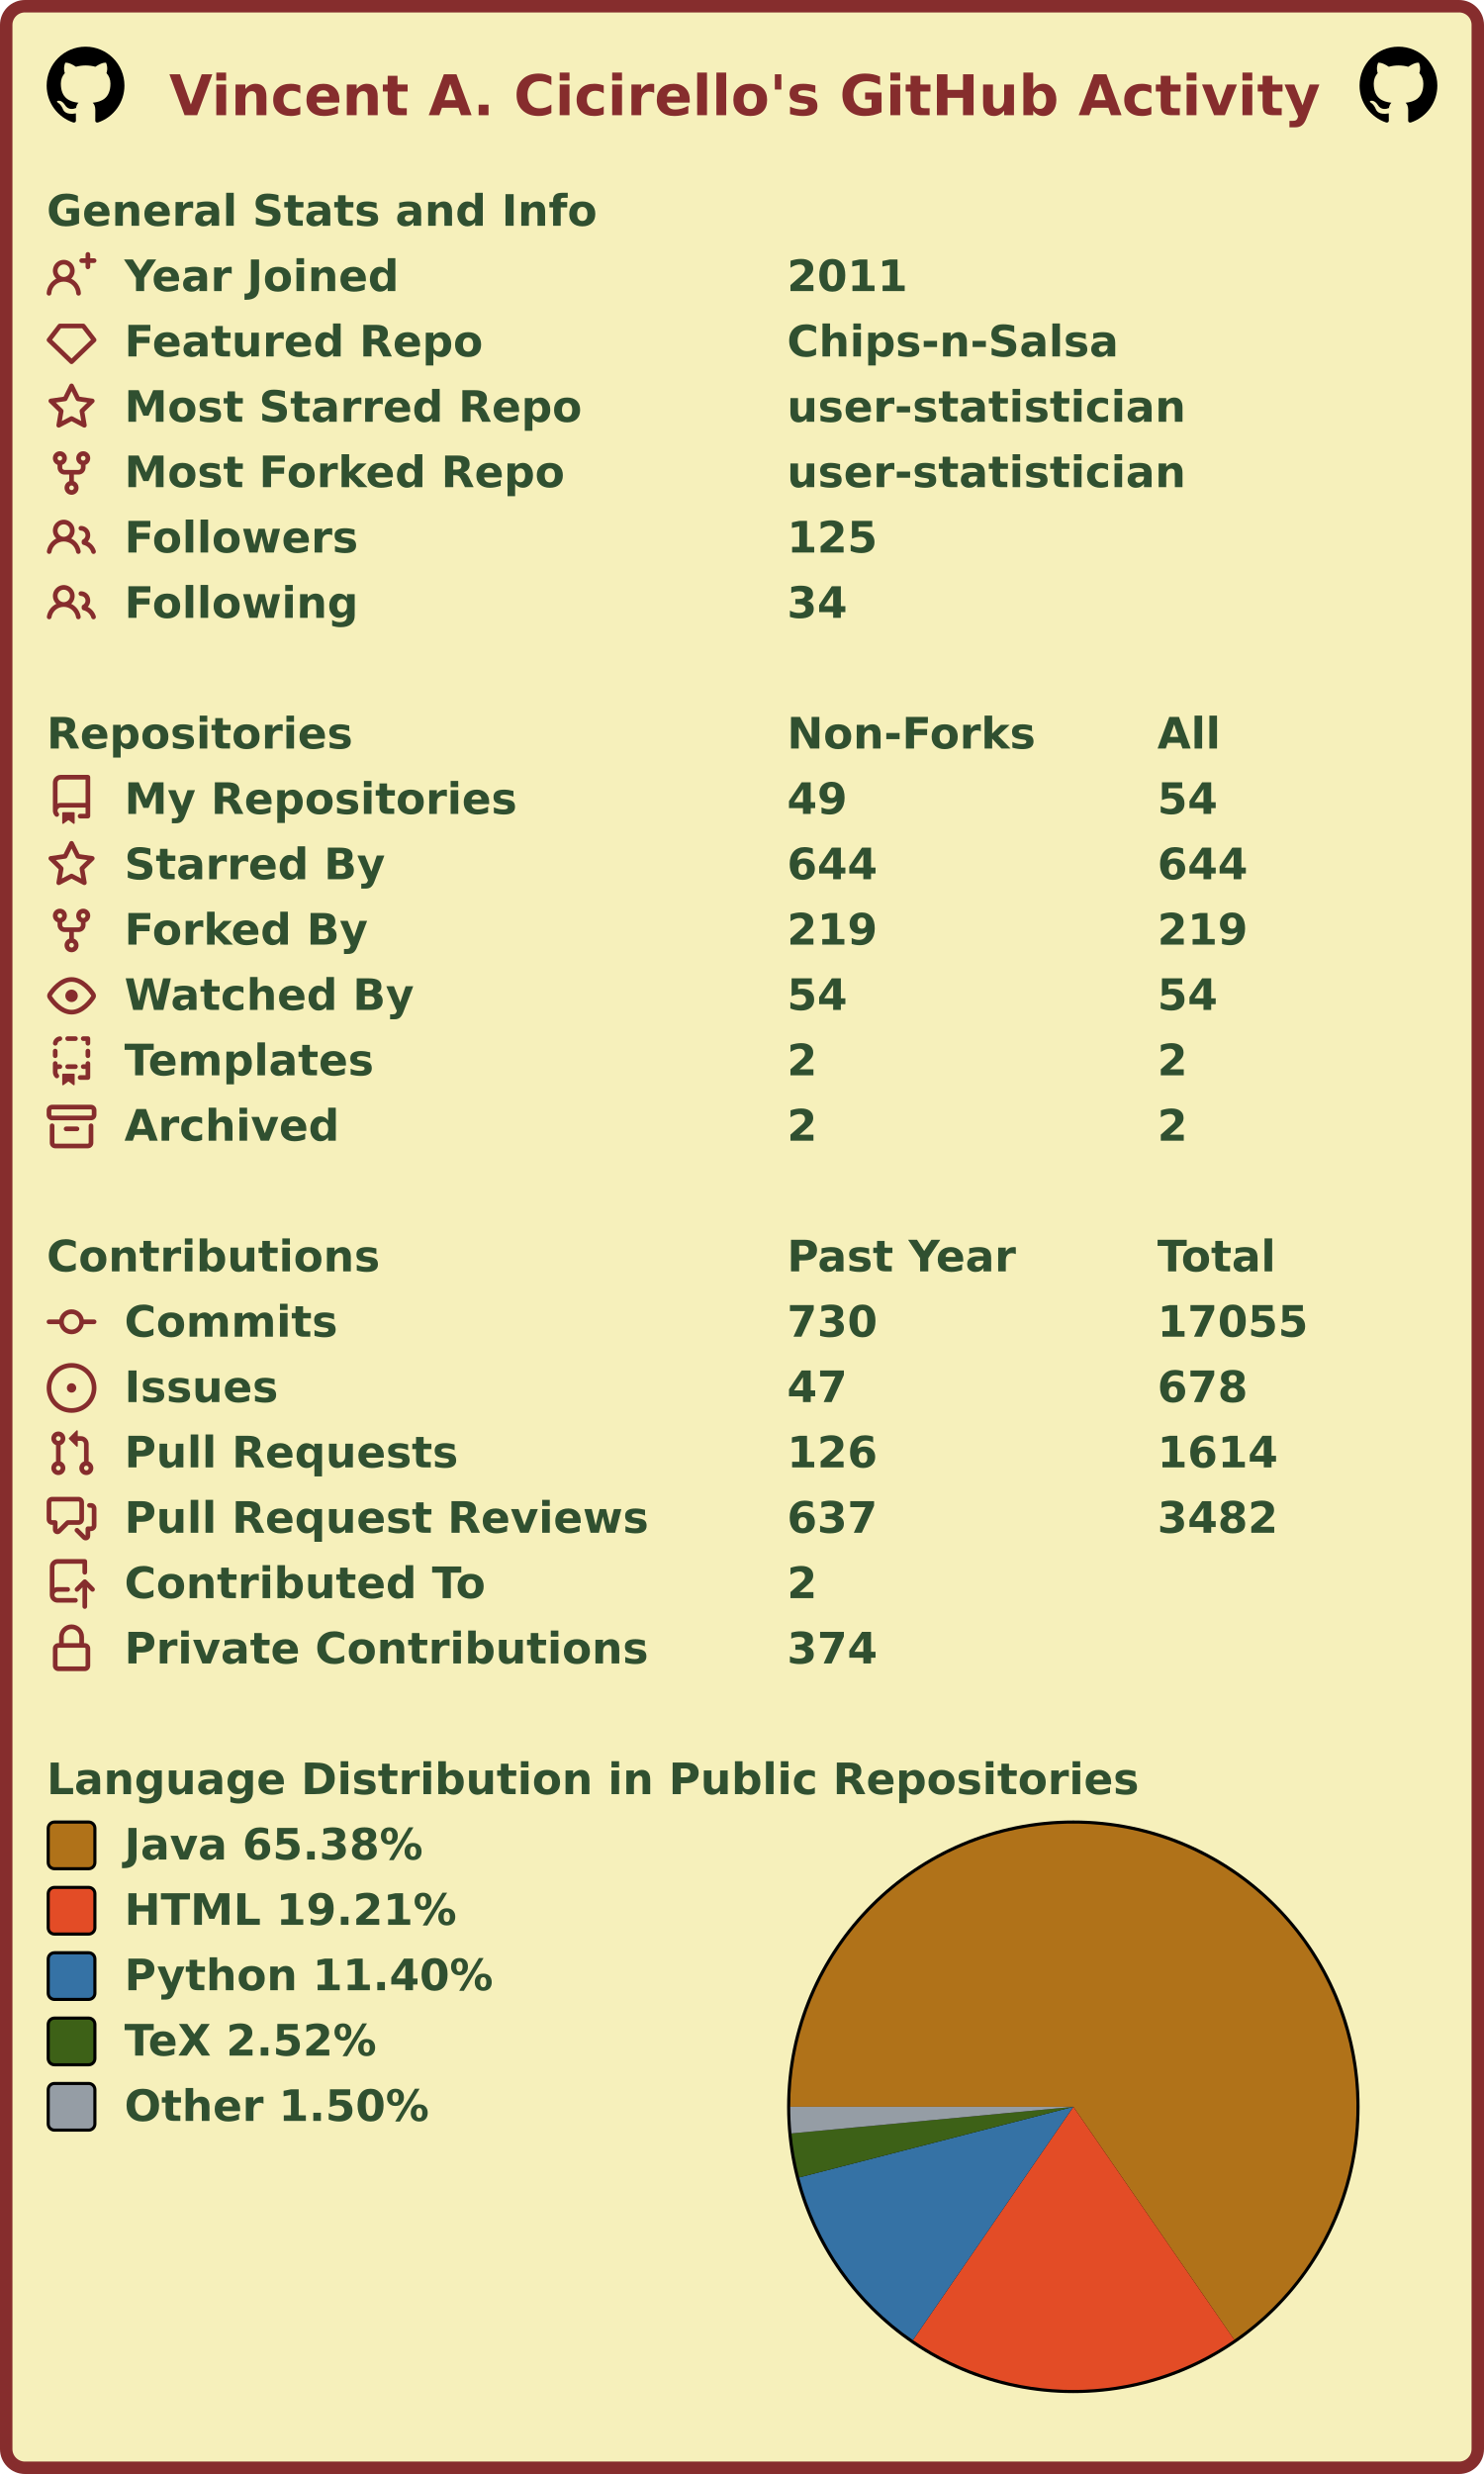
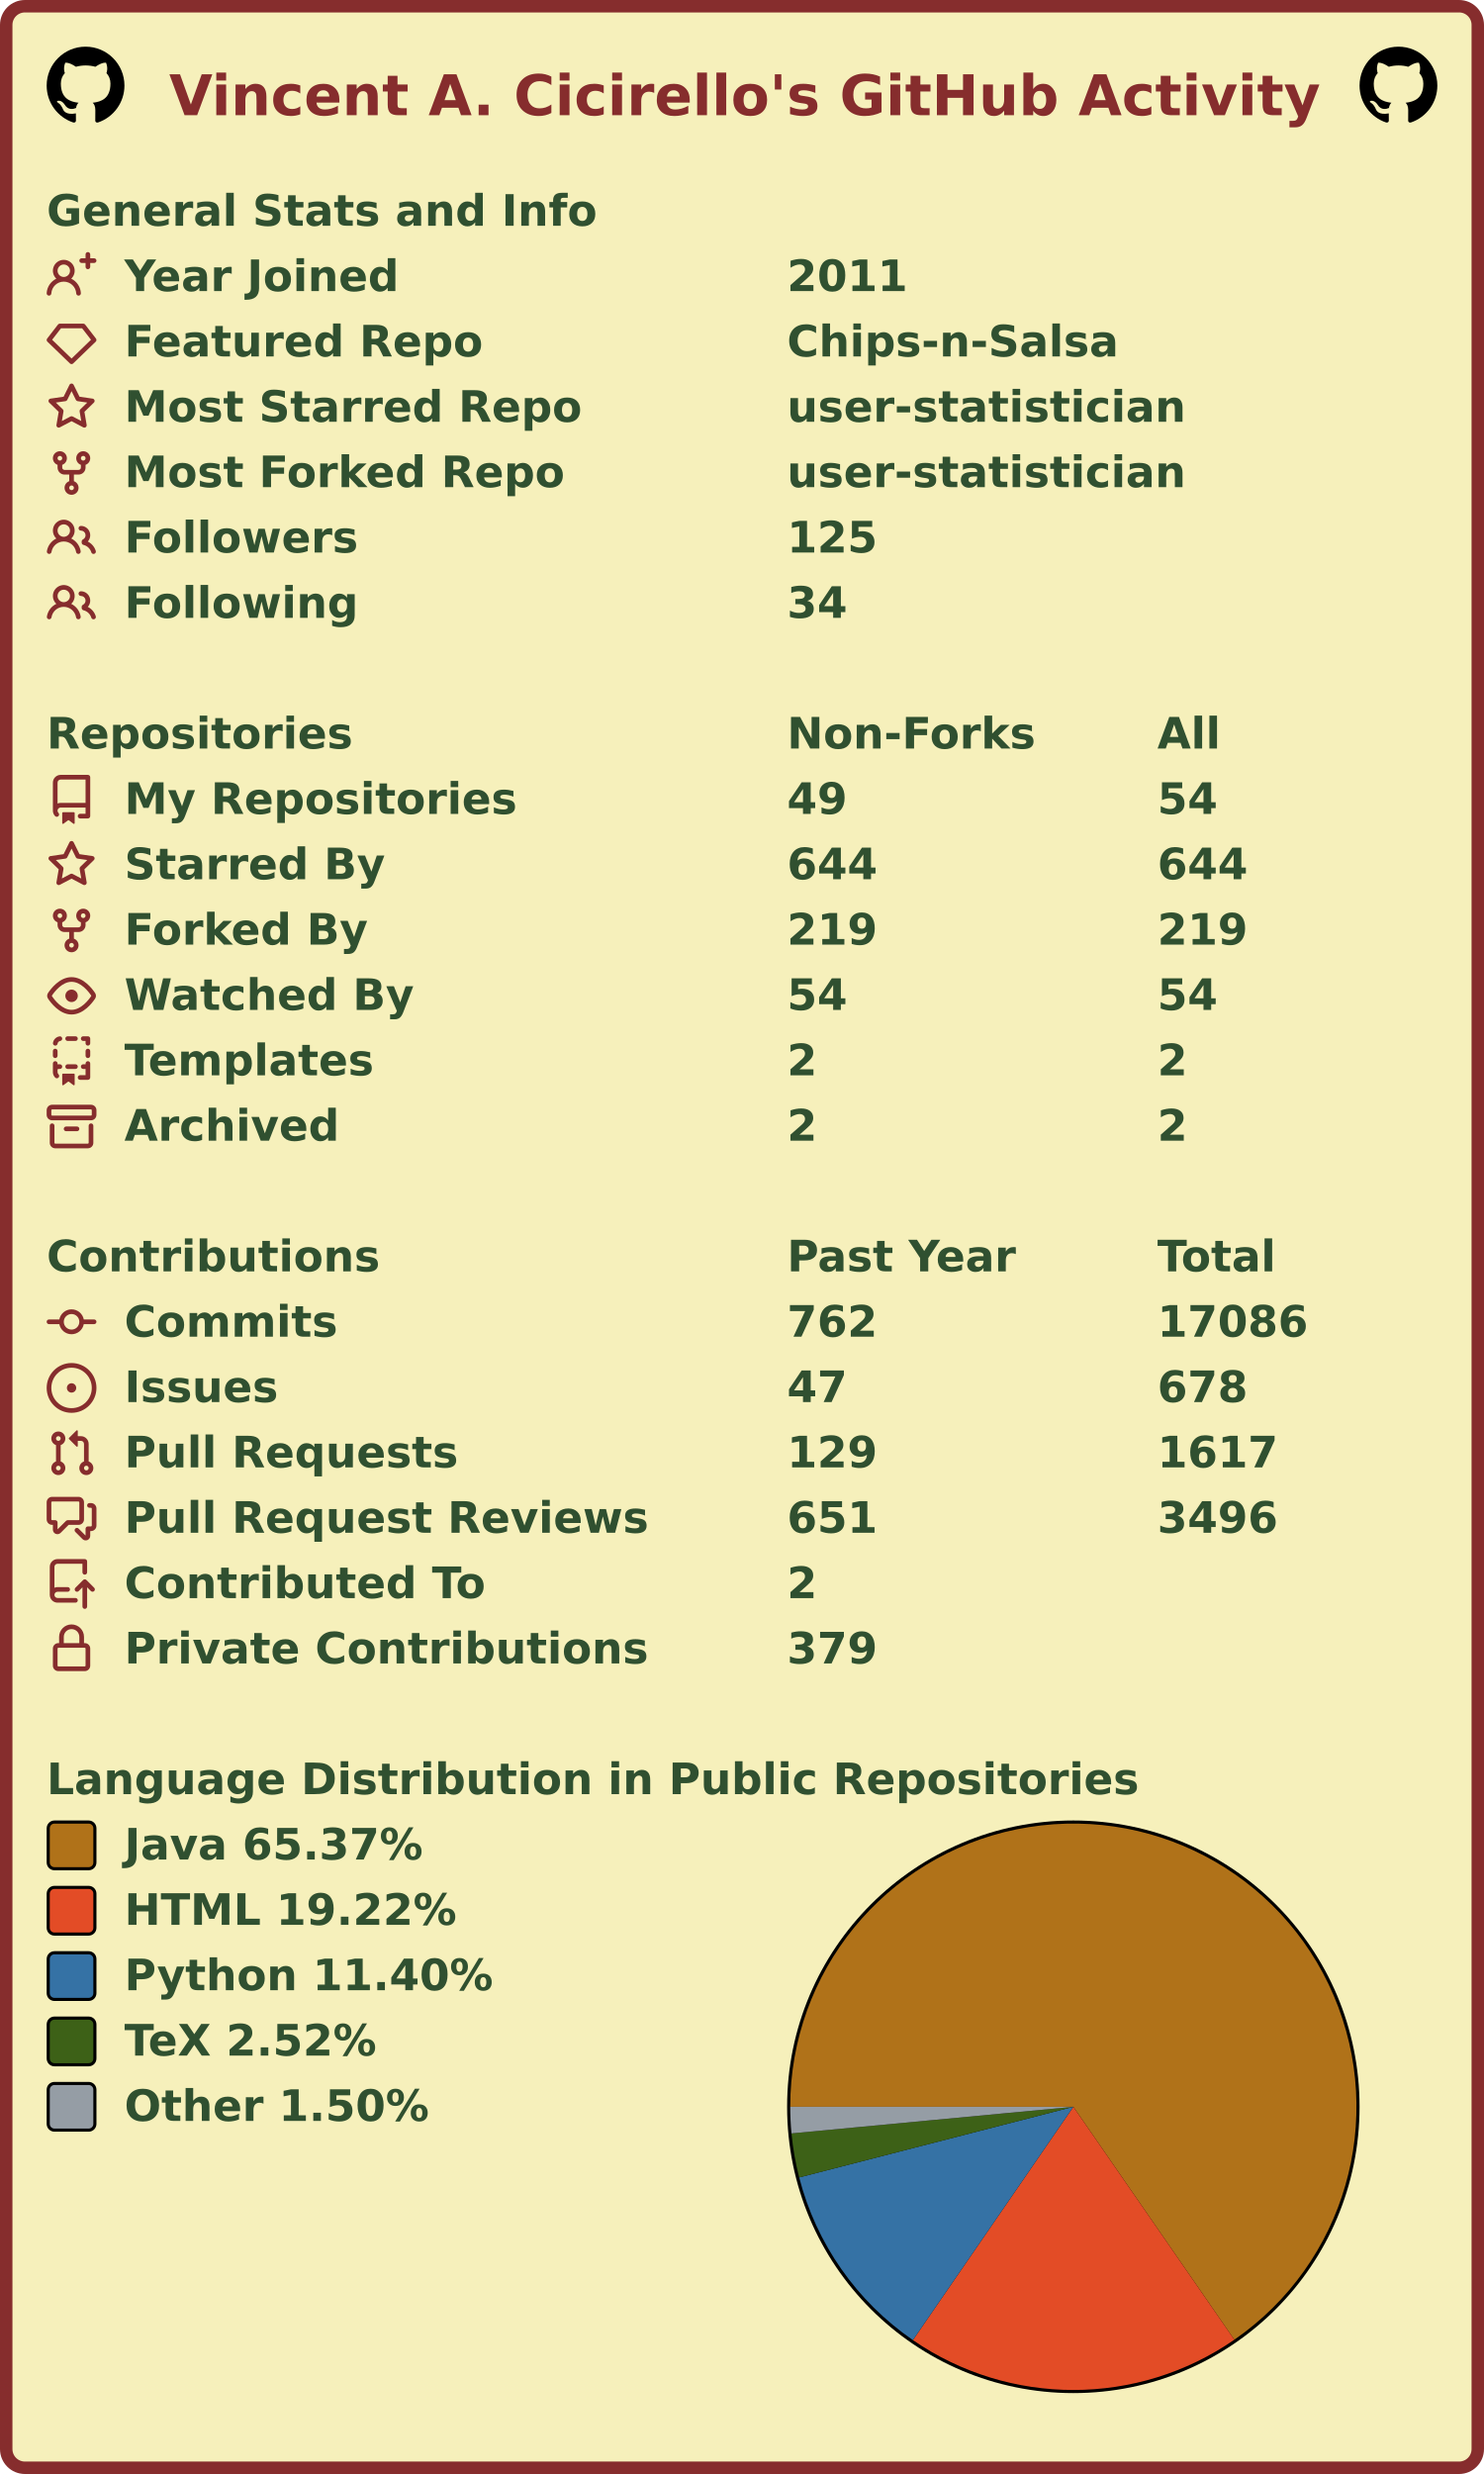
<svg xmlns="http://www.w3.org/2000/svg" width="477" height="795" viewBox="0 0 477 795" lang="en" xml:lang="en">
  <rect x="2" y="2" stroke-width="4" rx="6" width="473" height="791" stroke="#862d2d" fill="#f6f0bb" />
  <g font-weight="600" font-size="110pt" font-family="Verdana,Geneva,DejaVu Sans,sans-serif" text-rendering="geometricPrecision">
    <text x="442" y="301" lengthAdjust="spacingAndGlyphs" textLength="2985" transform="scale(0.123)" fill="#862d2d">Vincent A. Cicirello's GitHub Activity</text>
    <svg x="15" y="15" width="25" height="25" viewBox="0 0 16 16">
      <path fill="#000000" fill-rule="evenodd" d="M8 0C3.58 0 0 3.58 0 8c0 3.54 2.29 6.53 5.47 7.59.4.07.55-.17.55-.38 0-.19-.01-.82-.01-1.49-2.01.37-2.53-.49-2.69-.94-.09-.23-.48-.94-.82-1.13-.28-.15-.68-.52-.01-.53.63-.01 1.08.58 1.23.82.72 1.21 1.87.87 2.33.66.07-.52.28-.87.51-1.07-1.78-.2-3.64-.89-3.64-3.95 0-.87.31-1.59.82-2.15-.08-.2-.36-1.02.08-2.12 0 0 .67-.21 2.2.82.64-.18 1.32-.27 2-.27.68 0 1.36.09 2 .27 1.53-1.04 2.2-.82 2.2-.82.44 1.1.16 1.92.08 2.12.51.56.82 1.27.82 2.15 0 3.07-1.87 3.75-3.65 3.95.29.25.54.73.54 1.48 0 1.07-.01 1.93-.01 2.2 0 .21.15.46.55.38A8.013 8.013 0 0016 8c0-4.42-3.58-8-8-8z" />
    </svg>
    <svg x="437" y="15" width="25" height="25" viewBox="0 0 16 16">
      <path fill="#000000" fill-rule="evenodd" d="M8 0C3.58 0 0 3.58 0 8c0 3.54 2.29 6.53 5.47 7.59.4.07.55-.17.55-.38 0-.19-.01-.82-.01-1.49-2.01.37-2.53-.49-2.69-.94-.09-.23-.48-.94-.82-1.13-.28-.15-.68-.52-.01-.53.63-.01 1.08.58 1.23.82.72 1.21 1.87.87 2.33.66.07-.52.28-.87.51-1.07-1.78-.2-3.64-.89-3.64-3.95 0-.87.31-1.59.82-2.15-.08-.2-.36-1.02.08-2.12 0 0 .67-.21 2.2.82.64-.18 1.32-.27 2-.27.68 0 1.36.09 2 .27 1.53-1.04 2.2-.82 2.2-.82.44 1.1.16 1.92.08 2.12.51.56.82 1.27.82 2.15 0 3.07-1.87 3.75-3.65 3.95.29.25.54.73.54 1.48 0 1.07-.01 1.93-.01 2.2 0 .21.15.46.55.38A8.013 8.013 0 0016 8c0-4.42-3.58-8-8-8z" />
    </svg>
    <g transform="translate(0, 60)" fill="#305030">
      <g transform="translate(15, 0)">
        <g transform="scale(0.095)">
          <text x="0" y="132" textLength="1851" lengthAdjust="spacingAndGlyphs">General Stats and Info</text>
        </g>
      </g>
      <g transform="translate(15, 21)">
        <path fill="#862d2d" fill-rule="evenodd" d="M13.25 0a.75.75 0 01.75.75V2h1.25a.75.75 0 010 1.5H14v1.25a.75.75 0 01-1.5 0V3.5h-1.25a.75.75 0 010-1.5h1.25V.75a.75.75 0 01.75-.75zM5.5 4a2 2 0 100 4 2 2 0 000-4zm2.4 4.548a3.5 3.5 0 10-4.799 0 5.527 5.527 0 00-3.1 4.66.75.75 0 101.498.085A4.01 4.01 0 015.5 9.5a4.01 4.01 0 014.001 3.793.75.75 0 101.498-.086 5.527 5.527 0 00-3.1-4.659z" />
        <g transform="scale(0.095)">
          <text lengthAdjust="spacingAndGlyphs" textLength="932" x="263" y="132">Year Joined</text>
          <text lengthAdjust="spacingAndGlyphs" textLength="420" x="2505" y="132">2011</text>
        </g>
      </g>
      <g transform="translate(15, 42)">
        <path fill="#862d2d" fill-rule="evenodd" d="M3.637 2.291A.75.75 0 014.23 2h7.54a.75.75 0 01.593.291l3.48 4.5a.75.75 0 01-.072.999l-7.25 7a.75.75 0 01-1.042 0l-7.25-7a.75.75 0 01-.072-.999l3.48-4.5zM4.598 3.5L1.754 7.177 8 13.207l6.246-6.03L11.402 3.5H4.598z" />
        <g transform="scale(0.095)">
          <text lengthAdjust="spacingAndGlyphs" textLength="1215" x="263" y="132">Featured Repo</text>
          <text lengthAdjust="spacingAndGlyphs" textLength="1120" x="2505" y="132">Chips-n-Salsa</text>
        </g>
      </g>
      <g transform="translate(15, 63)">
        <path fill="#862d2d" fill-rule="evenodd" d="M8 .25a.75.75 0 01.673.418l1.882 3.815 4.21.612a.75.75 0 01.416 1.279l-3.046 2.97.719 4.192a.75.75 0 01-1.088.791L8 12.347l-3.766 1.98a.75.75 0 01-1.088-.79l.72-4.194L.818 6.374a.75.75 0 01.416-1.28l4.21-.611L7.327.668A.75.75 0 018 .25zm0 2.445L6.615 5.5a.75.75 0 01-.564.41l-3.097.45 2.24 2.184a.75.75 0 01.216.664l-.528 3.084 2.769-1.456a.75.75 0 01.698 0l2.77 1.456-.53-3.084a.75.75 0 01.216-.664l2.24-2.183-3.096-.45a.75.75 0 01-.564-.41L8 2.694v.001z" />
        <g transform="scale(0.095)">
          <text lengthAdjust="spacingAndGlyphs" textLength="1532" x="263" y="132">Most Starred Repo</text>
          <text lengthAdjust="spacingAndGlyphs" textLength="1320" x="2505" y="132">user-statistician</text>
        </g>
      </g>
      <g transform="translate(15, 84)">
        <path fill="#862d2d" fill-rule="evenodd" d="M5 3.25a.75.75 0 11-1.5 0 .75.75 0 011.5 0zm0 2.122a2.25 2.25 0 10-1.5 0v.878A2.25 2.25 0 005.75 8.5h1.5v2.128a2.251 2.251 0 101.5 0V8.5h1.5a2.25 2.25 0 002.25-2.25v-.878a2.25 2.25 0 10-1.5 0v.878a.75.75 0 01-.75.75h-4.5A.75.75 0 015 6.25v-.878zm3.75 7.378a.75.75 0 11-1.5 0 .75.75 0 011.5 0zm3-8.75a.75.75 0 100-1.5.75.75 0 000 1.5z" />
        <g transform="scale(0.095)">
          <text lengthAdjust="spacingAndGlyphs" textLength="1485" x="263" y="132">Most Forked Repo</text>
          <text lengthAdjust="spacingAndGlyphs" textLength="1320" x="2505" y="132">user-statistician</text>
        </g>
      </g>
      <g transform="translate(15, 105)">
        <path fill="#862d2d" fill-rule="evenodd" d="M5.5 3.5a2 2 0 100 4 2 2 0 000-4zM2 5.5a3.5 3.5 0 115.898 2.549 5.507 5.507 0 013.034 4.084.75.75 0 11-1.482.235 4.001 4.001 0 00-7.9 0 .75.75 0 01-1.482-.236A5.507 5.507 0 013.102 8.05 3.49 3.49 0 012 5.5zM11 4a.75.75 0 100 1.5 1.5 1.5 0 01.666 2.844.75.75 0 00-.416.672v.352a.75.75 0 00.574.73c1.2.289 2.162 1.2 2.522 2.372a.75.75 0 101.434-.44 5.01 5.01 0 00-2.56-3.012A3 3 0 0011 4z" />
        <g transform="scale(0.095)">
          <text lengthAdjust="spacingAndGlyphs" textLength="778" x="263" y="132">Followers</text>
          <text lengthAdjust="spacingAndGlyphs" textLength="315" x="2505" y="132">125</text>
        </g>
      </g>
      <g transform="translate(15, 126)">
        <path fill="#862d2d" fill-rule="evenodd" d="M5.5 3.5a2 2 0 100 4 2 2 0 000-4zM2 5.5a3.5 3.5 0 115.898 2.549 5.507 5.507 0 013.034 4.084.75.75 0 11-1.482.235 4.001 4.001 0 00-7.9 0 .75.75 0 01-1.482-.236A5.507 5.507 0 013.102 8.05 3.49 3.49 0 012 5.5zM11 4a.75.75 0 100 1.5 1.5 1.5 0 01.666 2.844.75.75 0 00-.416.672v.352a.75.75 0 00.574.73c1.2.289 2.162 1.2 2.522 2.372a.75.75 0 101.434-.44 5.01 5.01 0 00-2.56-3.012A3 3 0 0011 4z" />
        <g transform="scale(0.095)">
          <text lengthAdjust="spacingAndGlyphs" textLength="780" x="263" y="132">Following</text>
          <text lengthAdjust="spacingAndGlyphs" textLength="210" x="2505" y="132">34</text>
        </g>
      </g>
    </g>
    <g transform="translate(0, 228)" fill="#305030">
      <g transform="translate(15, 0)">
        <g transform="scale(0.095)">
          <text x="0" y="132" textLength="1020" lengthAdjust="spacingAndGlyphs">Repositories</text>
          <text x="2505" y="132" textLength="832" lengthAdjust="spacingAndGlyphs">Non-Forks</text>
          <text x="3758" y="132" textLength="206" lengthAdjust="spacingAndGlyphs">All</text>
        </g>
      </g>
      <g transform="translate(15, 21)">
        <path fill="#862d2d" fill-rule="evenodd" d="M2 2.5A2.5 2.5 0 014.5 0h8.75a.75.75 0 01.75.75v12.5a.75.75 0 01-.75.75h-2.5a.75.75 0 110-1.5h1.75v-2h-8a1 1 0 00-.714 1.7.75.75 0 01-1.072 1.05A2.495 2.495 0 012 11.5v-9zm10.5-1V9h-8c-.356 0-.694.074-1 .208V2.5a1 1 0 011-1h8zM5 12.25v3.25a.25.25 0 00.4.2l1.45-1.087a.25.25 0 01.3 0L8.6 15.7a.25.25 0 00.4-.2v-3.25a.25.25 0 00-.25-.25h-3.5a.25.25 0 00-.25.25z" />
        <g transform="scale(0.095)">
          <text lengthAdjust="spacingAndGlyphs" textLength="1312" x="263" y="132">My Repositories</text>
          <text lengthAdjust="spacingAndGlyphs" textLength="210" x="2505" y="132">49</text>
          <text lengthAdjust="spacingAndGlyphs" textLength="210" x="3758" y="132">54</text>
        </g>
      </g>
      <g transform="translate(15, 42)">
        <path fill="#862d2d" fill-rule="evenodd" d="M8 .25a.75.75 0 01.673.418l1.882 3.815 4.21.612a.75.75 0 01.416 1.279l-3.046 2.97.719 4.192a.75.75 0 01-1.088.791L8 12.347l-3.766 1.98a.75.75 0 01-1.088-.79l.72-4.194L.818 6.374a.75.75 0 01.416-1.28l4.21-.611L7.327.668A.75.75 0 018 .25zm0 2.445L6.615 5.5a.75.75 0 01-.564.41l-3.097.45 2.24 2.184a.75.75 0 01.216.664l-.528 3.084 2.769-1.456a.75.75 0 01.698 0l2.77 1.456-.53-3.084a.75.75 0 01.216-.664l2.24-2.183-3.096-.45a.75.75 0 01-.564-.41L8 2.694v.001z" />
        <g transform="scale(0.095)">
          <text lengthAdjust="spacingAndGlyphs" textLength="874" x="263" y="132">Starred By</text>
          <text lengthAdjust="spacingAndGlyphs" textLength="315" x="2505" y="132">644</text>
          <text lengthAdjust="spacingAndGlyphs" textLength="315" x="3758" y="132">644</text>
        </g>
      </g>
      <g transform="translate(15, 63)">
        <path fill="#862d2d" fill-rule="evenodd" d="M5 3.25a.75.75 0 11-1.5 0 .75.75 0 011.5 0zm0 2.122a2.25 2.25 0 10-1.5 0v.878A2.25 2.25 0 005.75 8.5h1.5v2.128a2.251 2.251 0 101.5 0V8.5h1.5a2.25 2.25 0 002.25-2.25v-.878a2.25 2.25 0 10-1.5 0v.878a.75.75 0 01-.75.75h-4.5A.75.75 0 015 6.25v-.878zm3.75 7.378a.75.75 0 11-1.5 0 .75.75 0 011.5 0zm3-8.75a.75.75 0 100-1.5.75.75 0 000 1.5z" />
        <g transform="scale(0.095)">
          <text lengthAdjust="spacingAndGlyphs" textLength="828" x="263" y="132">Forked By</text>
          <text lengthAdjust="spacingAndGlyphs" textLength="315" x="2505" y="132">219</text>
          <text lengthAdjust="spacingAndGlyphs" textLength="315" x="3758" y="132">219</text>
        </g>
      </g>
      <g transform="translate(15, 84)">
        <path fill="#862d2d" fill-rule="evenodd" d="M1.679 7.932c.412-.621 1.242-1.75 2.366-2.717C5.175 4.242 6.527 3.5 8 3.5c1.473 0 2.824.742 3.955 1.715 1.124.967 1.954 2.096 2.366 2.717a.119.119 0 010 .136c-.412.621-1.242 1.75-2.366 2.717C10.825 11.758 9.473 12.5 8 12.5c-1.473 0-2.824-.742-3.955-1.715C2.92 9.818 2.09 8.69 1.679 8.068a.119.119 0 010-.136zM8 2c-1.981 0-3.67.992-4.933 2.078C1.797 5.169.88 6.423.43 7.1a1.619 1.619 0 000 1.798c.45.678 1.367 1.932 2.637 3.024C4.329 13.008 6.019 14 8 14c1.981 0 3.67-.992 4.933-2.078 1.27-1.091 2.187-2.345 2.637-3.023a1.619 1.619 0 000-1.798c-.45-.678-1.367-1.932-2.637-3.023C11.671 2.992 9.981 2 8 2zm0 8a2 2 0 100-4 2 2 0 000 4z" />
        <g transform="scale(0.095)">
          <text lengthAdjust="spacingAndGlyphs" textLength="993" x="263" y="132">Watched By</text>
          <text lengthAdjust="spacingAndGlyphs" textLength="210" x="2505" y="132">54</text>
          <text lengthAdjust="spacingAndGlyphs" textLength="210" x="3758" y="132">54</text>
        </g>
      </g>
      <g transform="translate(15, 105)">
        <path fill="#862d2d" fill-rule="evenodd" d="M6 .75A.75.75 0 016.75 0h2.5a.75.75 0 010 1.5h-2.5A.75.75 0 016 .75zm5 0a.75.75 0 01.75-.75h1.5a.75.75 0 01.75.75v1.5a.75.75 0 01-1.5 0V1.5h-.75A.75.75 0 0111 .75zM4.992.662a.75.75 0 01-.636.848c-.436.063-.783.41-.846.846a.75.75 0 01-1.485-.212A2.501 2.501 0 014.144.025a.75.75 0 01.848.637zM2.75 4a.75.75 0 01.75.75v1.5a.75.75 0 01-1.5 0v-1.5A.75.75 0 012.75 4zm10.5 0a.75.75 0 01.75.75v1.5a.75.75 0 01-1.5 0v-1.5a.75.75 0 01.75-.75zM2.75 8a.75.75 0 01.75.75v.268A1.72 1.72 0 013.75 9h.5a.75.75 0 010 1.5h-.5a.25.25 0 00-.25.25v.75c0 .28.114.532.3.714a.75.75 0 01-1.05 1.072A2.495 2.495 0 012 11.5V8.75A.75.75 0 012.75 8zm10.5 0a.75.75 0 01.75.75v4.5a.75.75 0 01-.75.75h-2.5a.75.75 0 010-1.5h1.75v-2h-.75a.75.75 0 010-1.5h.75v-.25a.75.75 0 01.75-.75zM6 9.75A.75.75 0 016.75 9h2.5a.75.75 0 010 1.5h-2.5A.75.75 0 016 9.75zm-1 2.5v3.25a.25.25 0 00.4.2l1.45-1.087a.25.25 0 01.3 0L8.6 15.7a.25.25 0 00.4-.2v-3.25a.25.25 0 00-.25-.25h-3.5a.25.25 0 00-.25.25z" />
        <g transform="scale(0.095)">
          <text lengthAdjust="spacingAndGlyphs" textLength="868" x="263" y="132">Templates</text>
          <text lengthAdjust="spacingAndGlyphs" textLength="105" x="2505" y="132">2</text>
          <text lengthAdjust="spacingAndGlyphs" textLength="105" x="3758" y="132">2</text>
        </g>
      </g>
      <g transform="translate(15, 126)">
        <path fill="#862d2d" fill-rule="evenodd" d="M1.75 2.5a.25.25 0 00-.25.25v1.5c0 .138.112.25.25.25h12.5a.25.25 0 00.25-.25v-1.5a.25.25 0 00-.25-.25H1.75zM0 2.75C0 1.784.784 1 1.75 1h12.5c.966 0 1.75.784 1.75 1.75v1.5A1.75 1.75 0 0114.25 6H1.75A1.75 1.75 0 010 4.25v-1.5zM1.75 7a.75.75 0 01.75.75v5.5c0 .138.112.25.25.25h10.5a.25.25 0 00.25-.25v-5.5a.75.75 0 111.5 0v5.5A1.75 1.75 0 0113.25 15H2.75A1.75 1.75 0 011 13.25v-5.5A.75.75 0 011.75 7zm4.5 1a.75.75 0 000 1.5h3.5a.75.75 0 100-1.5h-3.5z" />
        <g transform="scale(0.095)">
          <text lengthAdjust="spacingAndGlyphs" textLength="726" x="263" y="132">Archived</text>
          <text lengthAdjust="spacingAndGlyphs" textLength="105" x="2505" y="132">2</text>
          <text lengthAdjust="spacingAndGlyphs" textLength="105" x="3758" y="132">2</text>
        </g>
      </g>
    </g>
    <g transform="translate(0, 396)" fill="#305030">
      <g transform="translate(15, 0)">
        <g transform="scale(0.095)">
          <text x="0" y="132" textLength="1112" lengthAdjust="spacingAndGlyphs">Contributions</text>
          <text x="2505" y="132" textLength="774" lengthAdjust="spacingAndGlyphs">Past Year</text>
          <text x="3758" y="132" textLength="414" lengthAdjust="spacingAndGlyphs">Total</text>
        </g>
      </g>
      <g transform="translate(15, 21)">
        <path fill="#862d2d" fill-rule="evenodd" d="M10.5 7.75a2.5 2.5 0 11-5 0 2.5 2.5 0 015 0zm1.43.75a4.002 4.002 0 01-7.86 0H.75a.75.75 0 110-1.5h3.32a4.001 4.001 0 017.86 0h3.32a.75.75 0 110 1.5h-3.32z" />
        <g transform="scale(0.095)">
          <text lengthAdjust="spacingAndGlyphs" textLength="734" x="263" y="132">Commits</text>
-           <text lengthAdjust="spacingAndGlyphs" textLength="315" x="2505" y="132">730</text>
-           <text lengthAdjust="spacingAndGlyphs" textLength="525" x="3758" y="132">17055</text>
+           <text lengthAdjust="spacingAndGlyphs" textLength="315" x="2505" y="132">762</text>
+           <text lengthAdjust="spacingAndGlyphs" textLength="525" x="3758" y="132">17086</text>
        </g>
      </g>
      <g transform="translate(15, 42)">
        <path fill="#862d2d" d="M8 9.5a1.5 1.5 0 100-3 1.5 1.5 0 000 3z" />
        <path fill="#862d2d" fill-rule="evenodd" d="M8 0a8 8 0 100 16A8 8 0 008 0zM1.5 8a6.5 6.5 0 1113 0 6.5 6.5 0 01-13 0z" />
        <g transform="scale(0.095)">
          <text lengthAdjust="spacingAndGlyphs" textLength="512" x="263" y="132">Issues</text>
          <text lengthAdjust="spacingAndGlyphs" textLength="210" x="2505" y="132">47</text>
          <text lengthAdjust="spacingAndGlyphs" textLength="315" x="3758" y="132">678</text>
        </g>
      </g>
      <g transform="translate(15, 63)">
        <path fill="#862d2d" fill-rule="evenodd" d="M7.177 3.073L9.573.677A.25.25 0 0110 .854v4.792a.25.25 0 01-.427.177L7.177 3.427a.25.25 0 010-.354zM3.75 2.5a.75.75 0 100 1.5.75.75 0 000-1.5zm-2.25.75a2.25 2.25 0 113 2.122v5.256a2.251 2.251 0 11-1.5 0V5.372A2.25 2.25 0 011.5 3.25zM11 2.5h-1V4h1a1 1 0 011 1v5.628a2.251 2.251 0 101.5 0V5A2.5 2.5 0 0011 2.5zm1 10.25a.75.75 0 111.5 0 .75.75 0 01-1.5 0zM3.75 12a.75.75 0 100 1.5.75.75 0 000-1.5z" />
        <g transform="scale(0.095)">
          <text lengthAdjust="spacingAndGlyphs" textLength="1113" x="263" y="132">Pull Requests</text>
-           <text lengthAdjust="spacingAndGlyphs" textLength="315" x="2505" y="132">126</text>
-           <text lengthAdjust="spacingAndGlyphs" textLength="420" x="3758" y="132">1614</text>
+           <text lengthAdjust="spacingAndGlyphs" textLength="315" x="2505" y="132">129</text>
+           <text lengthAdjust="spacingAndGlyphs" textLength="420" x="3758" y="132">1617</text>
        </g>
      </g>
      <g transform="translate(15, 84)">
        <path fill="#862d2d" fill-rule="evenodd" d="M1.5 2.75a.25.25 0 01.25-.25h8.5a.25.25 0 01.25.25v5.5a.25.25 0 01-.25.25h-3.5a.75.75 0 00-.53.22L3.5 11.44V9.25a.75.75 0 00-.75-.75h-1a.25.25 0 01-.25-.25v-5.5zM1.75 1A1.75 1.75 0 000 2.75v5.5C0 9.216.784 10 1.75 10H2v1.543a1.457 1.457 0 002.487 1.03L7.061 10h3.189A1.75 1.75 0 0012 8.25v-5.5A1.75 1.75 0 0010.25 1h-8.5zM14.5 4.75a.25.25 0 00-.25-.25h-.5a.75.75 0 110-1.5h.5c.966 0 1.75.784 1.75 1.75v5.5A1.75 1.75 0 0114.25 12H14v1.543a1.457 1.457 0 01-2.487 1.03L9.22 12.28a.75.75 0 111.06-1.06l2.22 2.22v-2.19a.75.75 0 01.75-.75h1a.25.25 0 00.25-.25v-5.5z" />
        <g transform="scale(0.095)">
          <text lengthAdjust="spacingAndGlyphs" textLength="1762" x="263" y="132">Pull Request Reviews</text>
-           <text lengthAdjust="spacingAndGlyphs" textLength="315" x="2505" y="132">637</text>
-           <text lengthAdjust="spacingAndGlyphs" textLength="420" x="3758" y="132">3482</text>
+           <text lengthAdjust="spacingAndGlyphs" textLength="315" x="2505" y="132">651</text>
+           <text lengthAdjust="spacingAndGlyphs" textLength="420" x="3758" y="132">3496</text>
        </g>
      </g>
      <g transform="translate(15, 105)">
        <path fill="#862d2d" fill-rule="evenodd" d="M1 2.5A2.5 2.5 0 013.5 0h8.75a.75.75 0 01.75.75v3.5a.75.75 0 01-1.5 0V1.5h-8a1 1 0 00-1 1v6.708A2.492 2.492 0 013.5 9h3.25a.75.75 0 010 1.5H3.5a1 1 0 100 2h5.75a.75.75 0 010 1.5H3.5A2.5 2.5 0 011 11.5v-9zm13.23 7.79a.75.75 0 001.06-1.06l-2.505-2.505a.75.75 0 00-1.06 0L9.22 9.229a.75.75 0 001.06 1.061l1.225-1.224v6.184a.75.75 0 001.5 0V9.066l1.224 1.224z" />
        <g transform="scale(0.095)">
          <text lengthAdjust="spacingAndGlyphs" textLength="1234" x="263" y="132">Contributed To</text>
          <text lengthAdjust="spacingAndGlyphs" textLength="105" x="2505" y="132">2</text>
        </g>
      </g>
      <g transform="translate(15, 126)">
        <path fill="#862d2d" fill-rule="evenodd" d="M4 4v2h-.25A1.75 1.75 0 002 7.75v5.5c0 .966.784 1.75 1.75 1.75h8.5A1.75 1.75 0 0014 13.25v-5.5A1.75 1.75 0 0012.25 6H12V4a4 4 0 10-8 0zm6.5 2V4a2.5 2.5 0 00-5 0v2h5zM12 7.5h.25a.25.25 0 01.25.25v5.5a.25.25 0 01-.25.25h-8.5a.25.25 0 01-.25-.25v-5.5a.25.25 0 01.25-.25H12z" />
        <g transform="scale(0.095)">
          <text lengthAdjust="spacingAndGlyphs" textLength="1742" x="263" y="132">Private Contributions</text>
-           <text lengthAdjust="spacingAndGlyphs" textLength="315" x="2505" y="132">374</text>
+           <text lengthAdjust="spacingAndGlyphs" textLength="315" x="2505" y="132">379</text>
        </g>
      </g>
    </g>
    <g transform="translate(0, 564)" fill="#305030">
      <g transform="translate(15, 0)">
        <g transform="scale(0.095)">
          <text x="0" y="132" textLength="3652" lengthAdjust="spacingAndGlyphs">Language Distribution in Public Repositories</text>
        </g>
      </g>
      <g transform="translate(253, 21)">
        <circle cx="92" cy="92" r="92" fill="#000000" />
      </g>
      <g transform="translate(254, 22)">
        <g>
-           <path fill-rule="evenodd" fill="#b07219" d="M 0.0,91 A 91 91 0 1 1 142.721 165.873 L 91,91 Z" />
-           <path fill-rule="evenodd" fill="#e34c26" d="M 142.721,165.873 A 91 91 0 0 1 39.432 165.978 L 91,91 Z" />
-           <path fill-rule="evenodd" fill="#3572A5" d="M 39.432,165.978 A 91 91 0 0 1 2.878 113.705 L 91,91 Z" />
-           <path fill-rule="evenodd" fill="#3D6117" d="M 2.878,113.705 A 91 91 0 0 1 0.403 99.55 L 91,91 Z" />
-           <path fill-rule="evenodd" fill="#959da5" d="M 0.403,99.55 A 91 91 0 0 1 0.0 91 L 91,91 Z" />
+           <path fill-rule="evenodd" fill="#b07219" d="M 0.0,91 A 91 91 0 1 1 142.754 165.85 L 91,91 Z" />
+           <path fill-rule="evenodd" fill="#e34c26" d="M 142.754,165.85 A 91 91 0 0 1 39.424 165.973 L 91,91 Z" />
+           <path fill-rule="evenodd" fill="#3572A5" d="M 39.424,165.973 A 91 91 0 0 1 2.878 113.703 L 91,91 Z" />
+           <path fill-rule="evenodd" fill="#3D6117" d="M 2.878,113.703 A 91 91 0 0 1 0.402 99.549 L 91,91 Z" />
+           <path fill-rule="evenodd" fill="#959da5" d="M 0.402,99.549 A 91 91 0 0 1 0.0 91 L 91,91 Z" />
          <animateTransform attributeName="transform" attributeType="XML" type="rotate" from="0 91 91" to="360 91 91" dur="10s" repeatCount="indefinite" />
        </g>
      </g>
      <g transform="translate(15, 21)">
        <rect x="0.5" y="0.5" rx="2" width="15" height="15" fill="#b07219" stroke-width="1" stroke="#000000" />
-         <text transform="scale(0.095)" x="263" y="132" textLength="1038" lengthAdjust="spacingAndGlyphs">Java 65.38%</text>
+         <text transform="scale(0.095)" x="263" y="132" textLength="1038" lengthAdjust="spacingAndGlyphs">Java 65.37%</text>
      </g>
      <g transform="translate(15, 42)">
        <rect x="0.5" y="0.5" rx="2" width="15" height="15" fill="#e34c26" stroke-width="1" stroke="#000000" />
-         <text transform="scale(0.095)" x="263" y="132" textLength="1142" lengthAdjust="spacingAndGlyphs">HTML 19.21%</text>
+         <text transform="scale(0.095)" x="263" y="132" textLength="1142" lengthAdjust="spacingAndGlyphs">HTML 19.22%</text>
      </g>
      <g transform="translate(15, 63)">
        <rect x="0.5" y="0.5" rx="2" width="15" height="15" fill="#3572A5" stroke-width="1" stroke="#000000" />
        <text transform="scale(0.095)" x="263" y="132" textLength="1254" lengthAdjust="spacingAndGlyphs">Python 11.40%</text>
      </g>
      <g transform="translate(15, 84)">
        <rect x="0.5" y="0.5" rx="2" width="15" height="15" fill="#3D6117" stroke-width="1" stroke="#000000" />
        <text transform="scale(0.095)" x="263" y="132" textLength="894" lengthAdjust="spacingAndGlyphs">TeX 2.52%</text>
      </g>
      <g transform="translate(15, 105)">
        <rect x="0.5" y="0.5" rx="2" width="15" height="15" fill="#959da5" stroke-width="1" stroke="#000000" />
        <text transform="scale(0.095)" x="263" y="132" textLength="1047" lengthAdjust="spacingAndGlyphs">Other 1.50%</text>
      </g>
    </g>
  </g>
</svg>
